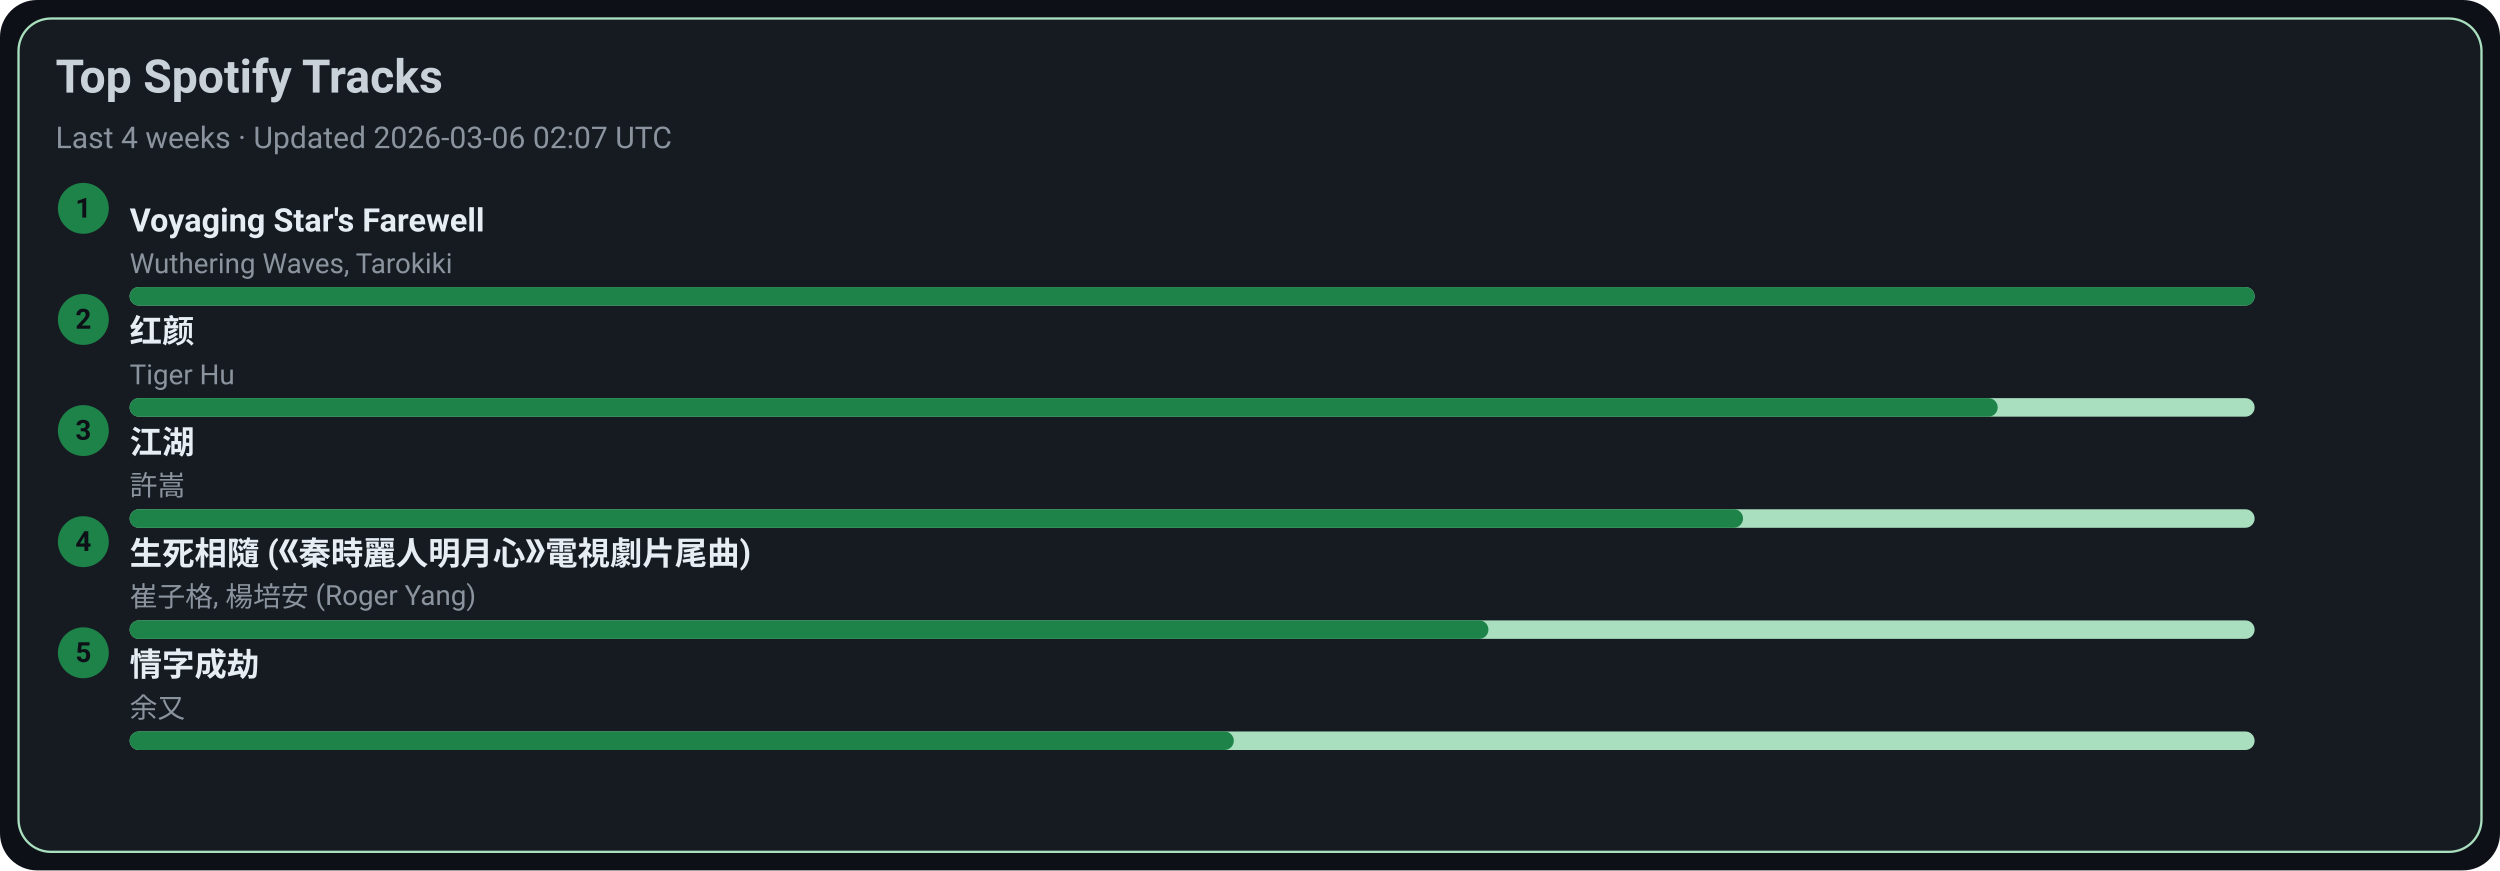
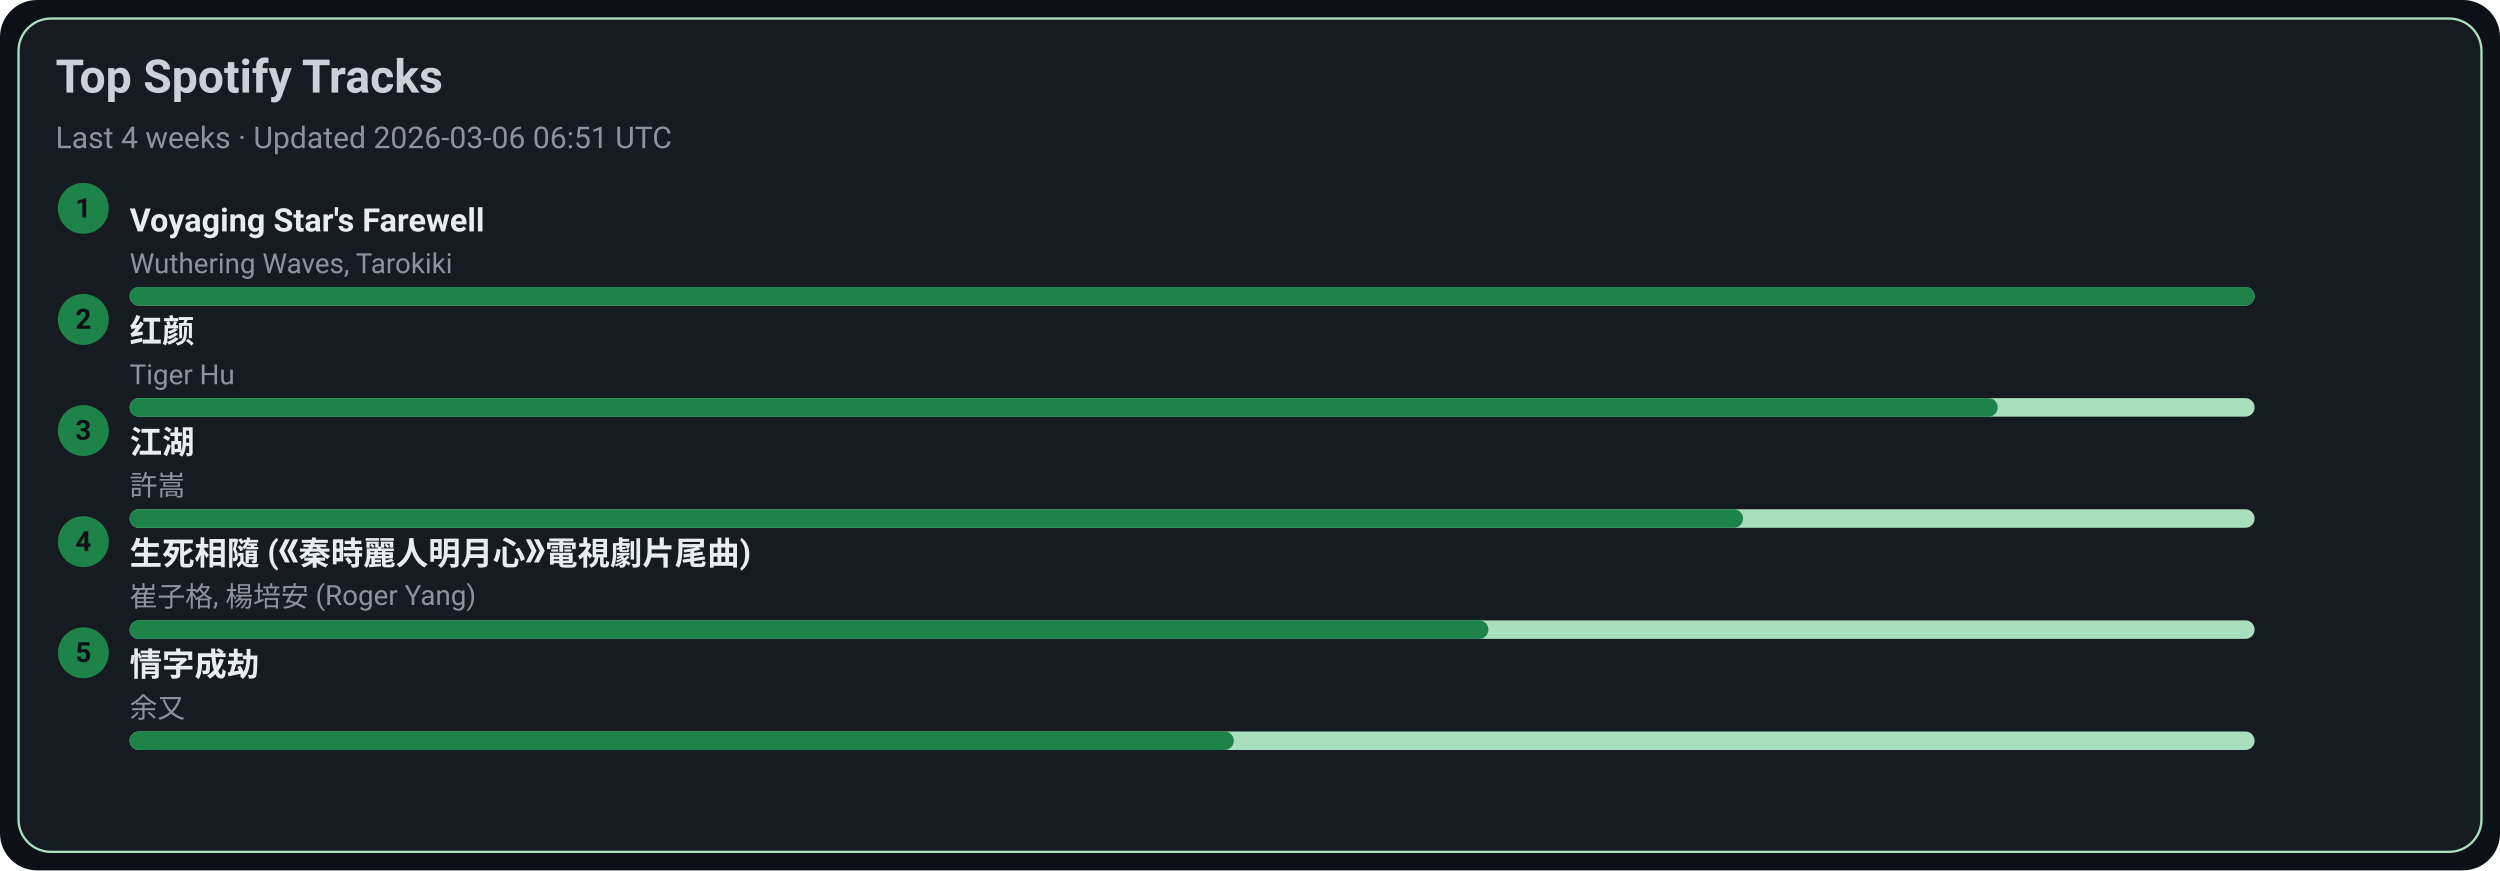
<svg xmlns="http://www.w3.org/2000/svg" width="1080" height="376" viewBox="0 0 1080 376">
  <style>text{font-family:-apple-system,BlinkMacSystemFont,Segoe UI,Roboto,Ubuntu,Helvetica Neue,Arial,Noto Sans,sans-serif}</style>
  <rect width="1080" height="376" rx="16" fill="#0d1117" />
  <rect x="8" y="8" width="1064" height="360" rx="14" fill="#161b22" stroke="#A9DFBF" />
  <text x="24" y="40" font-size="20" fill="#c9d1d9" font-weight="600">Top Spotify Tracks</text>
-   <text x="24" y="64" font-size="13" fill="#8b949e">Last 4 weeks · Updated 2026-03-06 02:07 UTC</text>
+   <text x="24" y="64" font-size="13" fill="#8b949e">Last 4 weeks · Updated 2026-03-06 06:51 UTC</text>
  <circle cx="36" cy="90" r="11" fill="#1D8348" />
  <text x="36" y="94" text-anchor="middle" font-size="12" fill="#0d1117" font-weight="700">1</text>
  <a href="https://open.spotify.com/track/3uI2KolgU1Pt41ywffsggr" target="_blank" rel="noopener noreferrer">
    <text x="56" y="100" font-size="14" fill="#e6edf3" font-weight="600">Voyaging Star's Farewell</text>
  </a>
  <text x="56" y="118" font-size="12" fill="#8b949e">Wuthering Waves, Tarokiki</text>
  <rect x="56" y="124" width="918" height="8" rx="4" fill="#A9DFBF" />
  <rect x="56" y="124" width="918" height="8" rx="4" fill="#1D8348" />
  <circle cx="36" cy="138" r="11" fill="#1D8348" />
  <text x="36" y="142" text-anchor="middle" font-size="12" fill="#0d1117" font-weight="700">2</text>
  <a href="https://open.spotify.com/track/6Q7OE4tvrUOIvIDY2EC5Im" target="_blank" rel="noopener noreferrer">
    <text x="56" y="148" font-size="14" fill="#e6edf3" font-weight="600">红颜</text>
  </a>
  <text x="56" y="166" font-size="12" fill="#8b949e">Tiger Hu</text>
  <rect x="56" y="172" width="918" height="8" rx="4" fill="#A9DFBF" />
  <rect x="56" y="172" width="807" height="8" rx="4" fill="#1D8348" />
  <circle cx="36" cy="186" r="11" fill="#1D8348" />
  <text x="36" y="190" text-anchor="middle" font-size="12" fill="#0d1117" font-weight="700">3</text>
  <a href="https://open.spotify.com/track/03PCdwqajii1xgp7WIozzC" target="_blank" rel="noopener noreferrer">
    <text x="56" y="196" font-size="14" fill="#e6edf3" font-weight="600">江湖</text>
  </a>
  <text x="56" y="214" font-size="12" fill="#8b949e">許嵩</text>
  <rect x="56" y="220" width="918" height="8" rx="4" fill="#A9DFBF" />
  <rect x="56" y="220" width="697" height="8" rx="4" fill="#1D8348" />
  <circle cx="36" cy="234" r="11" fill="#1D8348" />
  <text x="36" y="238" text-anchor="middle" font-size="12" fill="#0d1117" font-weight="700">4</text>
  <a href="https://open.spotify.com/track/6qiDtcYiZOQ4HRuC8U55EM" target="_blank" rel="noopener noreferrer">
    <text x="56" y="244" font-size="14" fill="#e6edf3" font-weight="600">生死相隨 (《秦時麗人明月心》電視劇片尾曲)</text>
  </a>
  <text x="56" y="262" font-size="12" fill="#8b949e">崔子格, 楊培安 (Roger Yang)</text>
  <rect x="56" y="268" width="918" height="8" rx="4" fill="#A9DFBF" />
  <rect x="56" y="268" width="587" height="8" rx="4" fill="#1D8348" />
  <circle cx="36" cy="282" r="11" fill="#1D8348" />
  <text x="36" y="286" text-anchor="middle" font-size="12" fill="#0d1117" font-weight="700">5</text>
  <a href="https://open.spotify.com/track/6PLof7Z5mvbp9im83J4m3m" target="_blank" rel="noopener noreferrer">
    <text x="56" y="292" font-size="14" fill="#e6edf3" font-weight="600">情字成劫</text>
  </a>
  <text x="56" y="310" font-size="12" fill="#8b949e">余又</text>
  <rect x="56" y="316" width="918" height="8" rx="4" fill="#A9DFBF" />
  <rect x="56" y="316" width="477" height="8" rx="4" fill="#1D8348" />
</svg>
